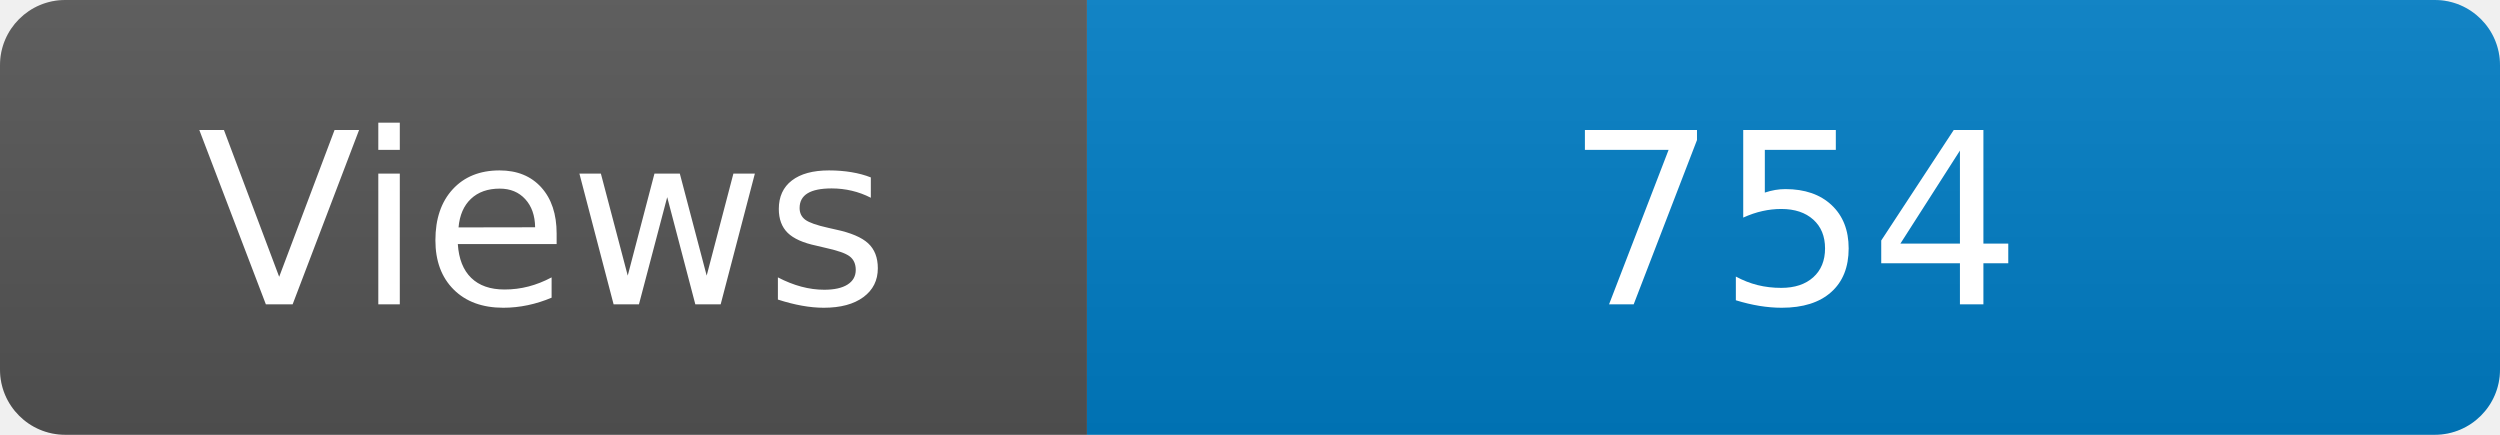
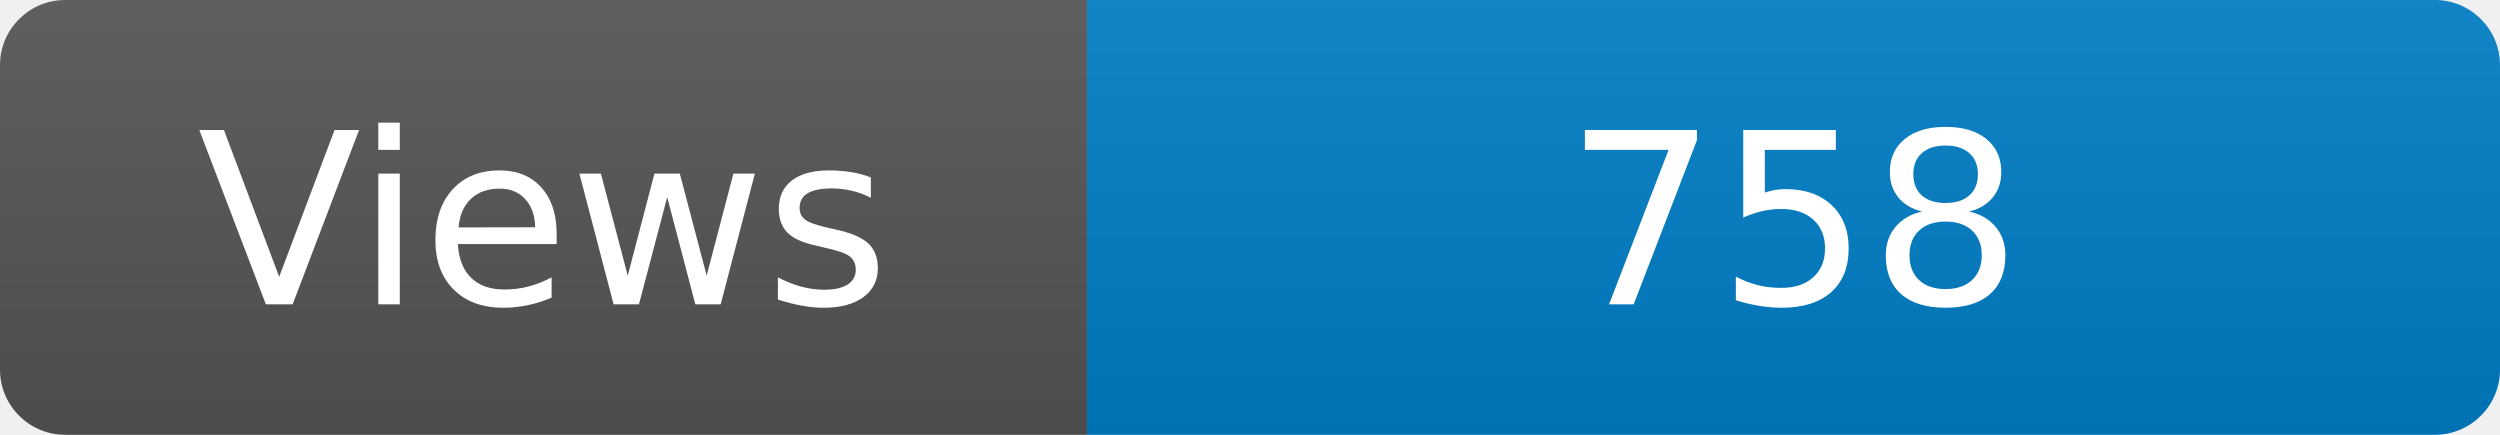
<svg xmlns="http://www.w3.org/2000/svg" width="115" height="20" role="img" aria-label="Maintained?: yes">
  <linearGradient id="s" x2="0" y2="100%">
    <stop offset="0" stop-color="#bbb" stop-opacity=".1" />
    <stop offset="1" stop-opacity=".1" />
  </linearGradient>
  <clipPath id="r">
    <rect width="115" height="20" rx="3" fill="#fff" />
  </clipPath>
  <g clip-path="url(#r)">
    <rect width="50" height="20" fill="#555" />
    <rect x="50" width="160" height="20" fill="#007ec6" />
    <rect width="115" height="20" fill="url(#s)" />
  </g>
  <g fill="#fff" text-anchor="middle" font-family="Verdana,Geneva,DejaVu Sans,sans-serif" font-size="110">
    <text x="250" y="140" transform="scale(.1)" fill="#fff">Views</text>
-     <text x="825" y="140" transform="scale(.1)" fill="#fff">754</text>
+     <text x="825" y="140" transform="scale(.1)" fill="#fff">758</text>
  </g>
</svg>
